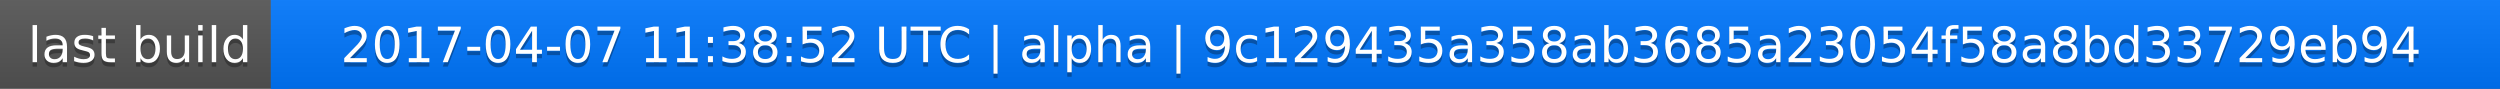
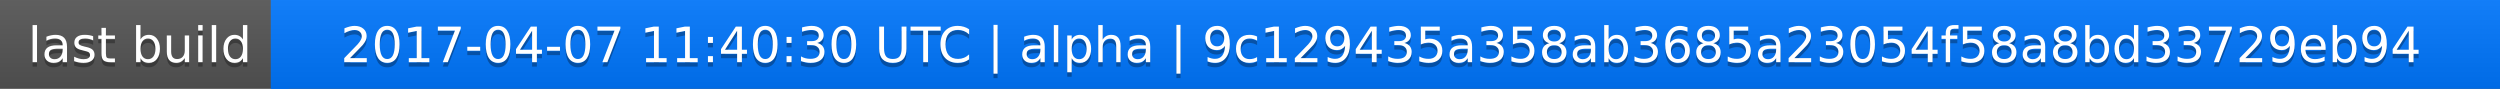
<svg xmlns="http://www.w3.org/2000/svg" width="563" height="20">
  <linearGradient id="a" x2="0" y2="100%">
    <stop offset="0" stop-color="#bbb" stop-opacity=".1" />
    <stop offset="1" stop-opacity=".1" />
  </linearGradient>
  <rect rx="0" width="563" height="20" fill="#555" />
  <rect rx="0" x="61" width="502" height="20" fill="#07f" />
  <path fill="#07f" d="M61 0h4v20h-4z" />
  <rect rx="0" width="563" height="20" fill="url(#a)" />
  <g fill="#fff" text-anchor="middle" font-family="DejaVu Sans,Verdana,Geneva,sans-serif" font-size="11">
    <text x="31.5" y="15" fill="#010101" fill-opacity=".3">last build</text>
    <text x="31.5" y="14">last build</text>
-     <text x="311" y="15" fill="#010101" fill-opacity=".3">2017-04-07 11:38:52 UTC | alpha | 9c129435a358ab3685a23054f58a8bd33729eb94</text>
-     <text x="311" y="14">2017-04-07 11:38:52 UTC | alpha | 9c129435a358ab3685a23054f58a8bd33729eb94</text>
+     <text x="311" y="15" fill="#010101" fill-opacity=".3">2017-04-07 11:40:30 UTC | alpha | 9c129435a358ab3685a23054f58a8bd33729eb94</text>
+     <text x="311" y="14">2017-04-07 11:40:30 UTC | alpha | 9c129435a358ab3685a23054f58a8bd33729eb94</text>
  </g>
</svg>
